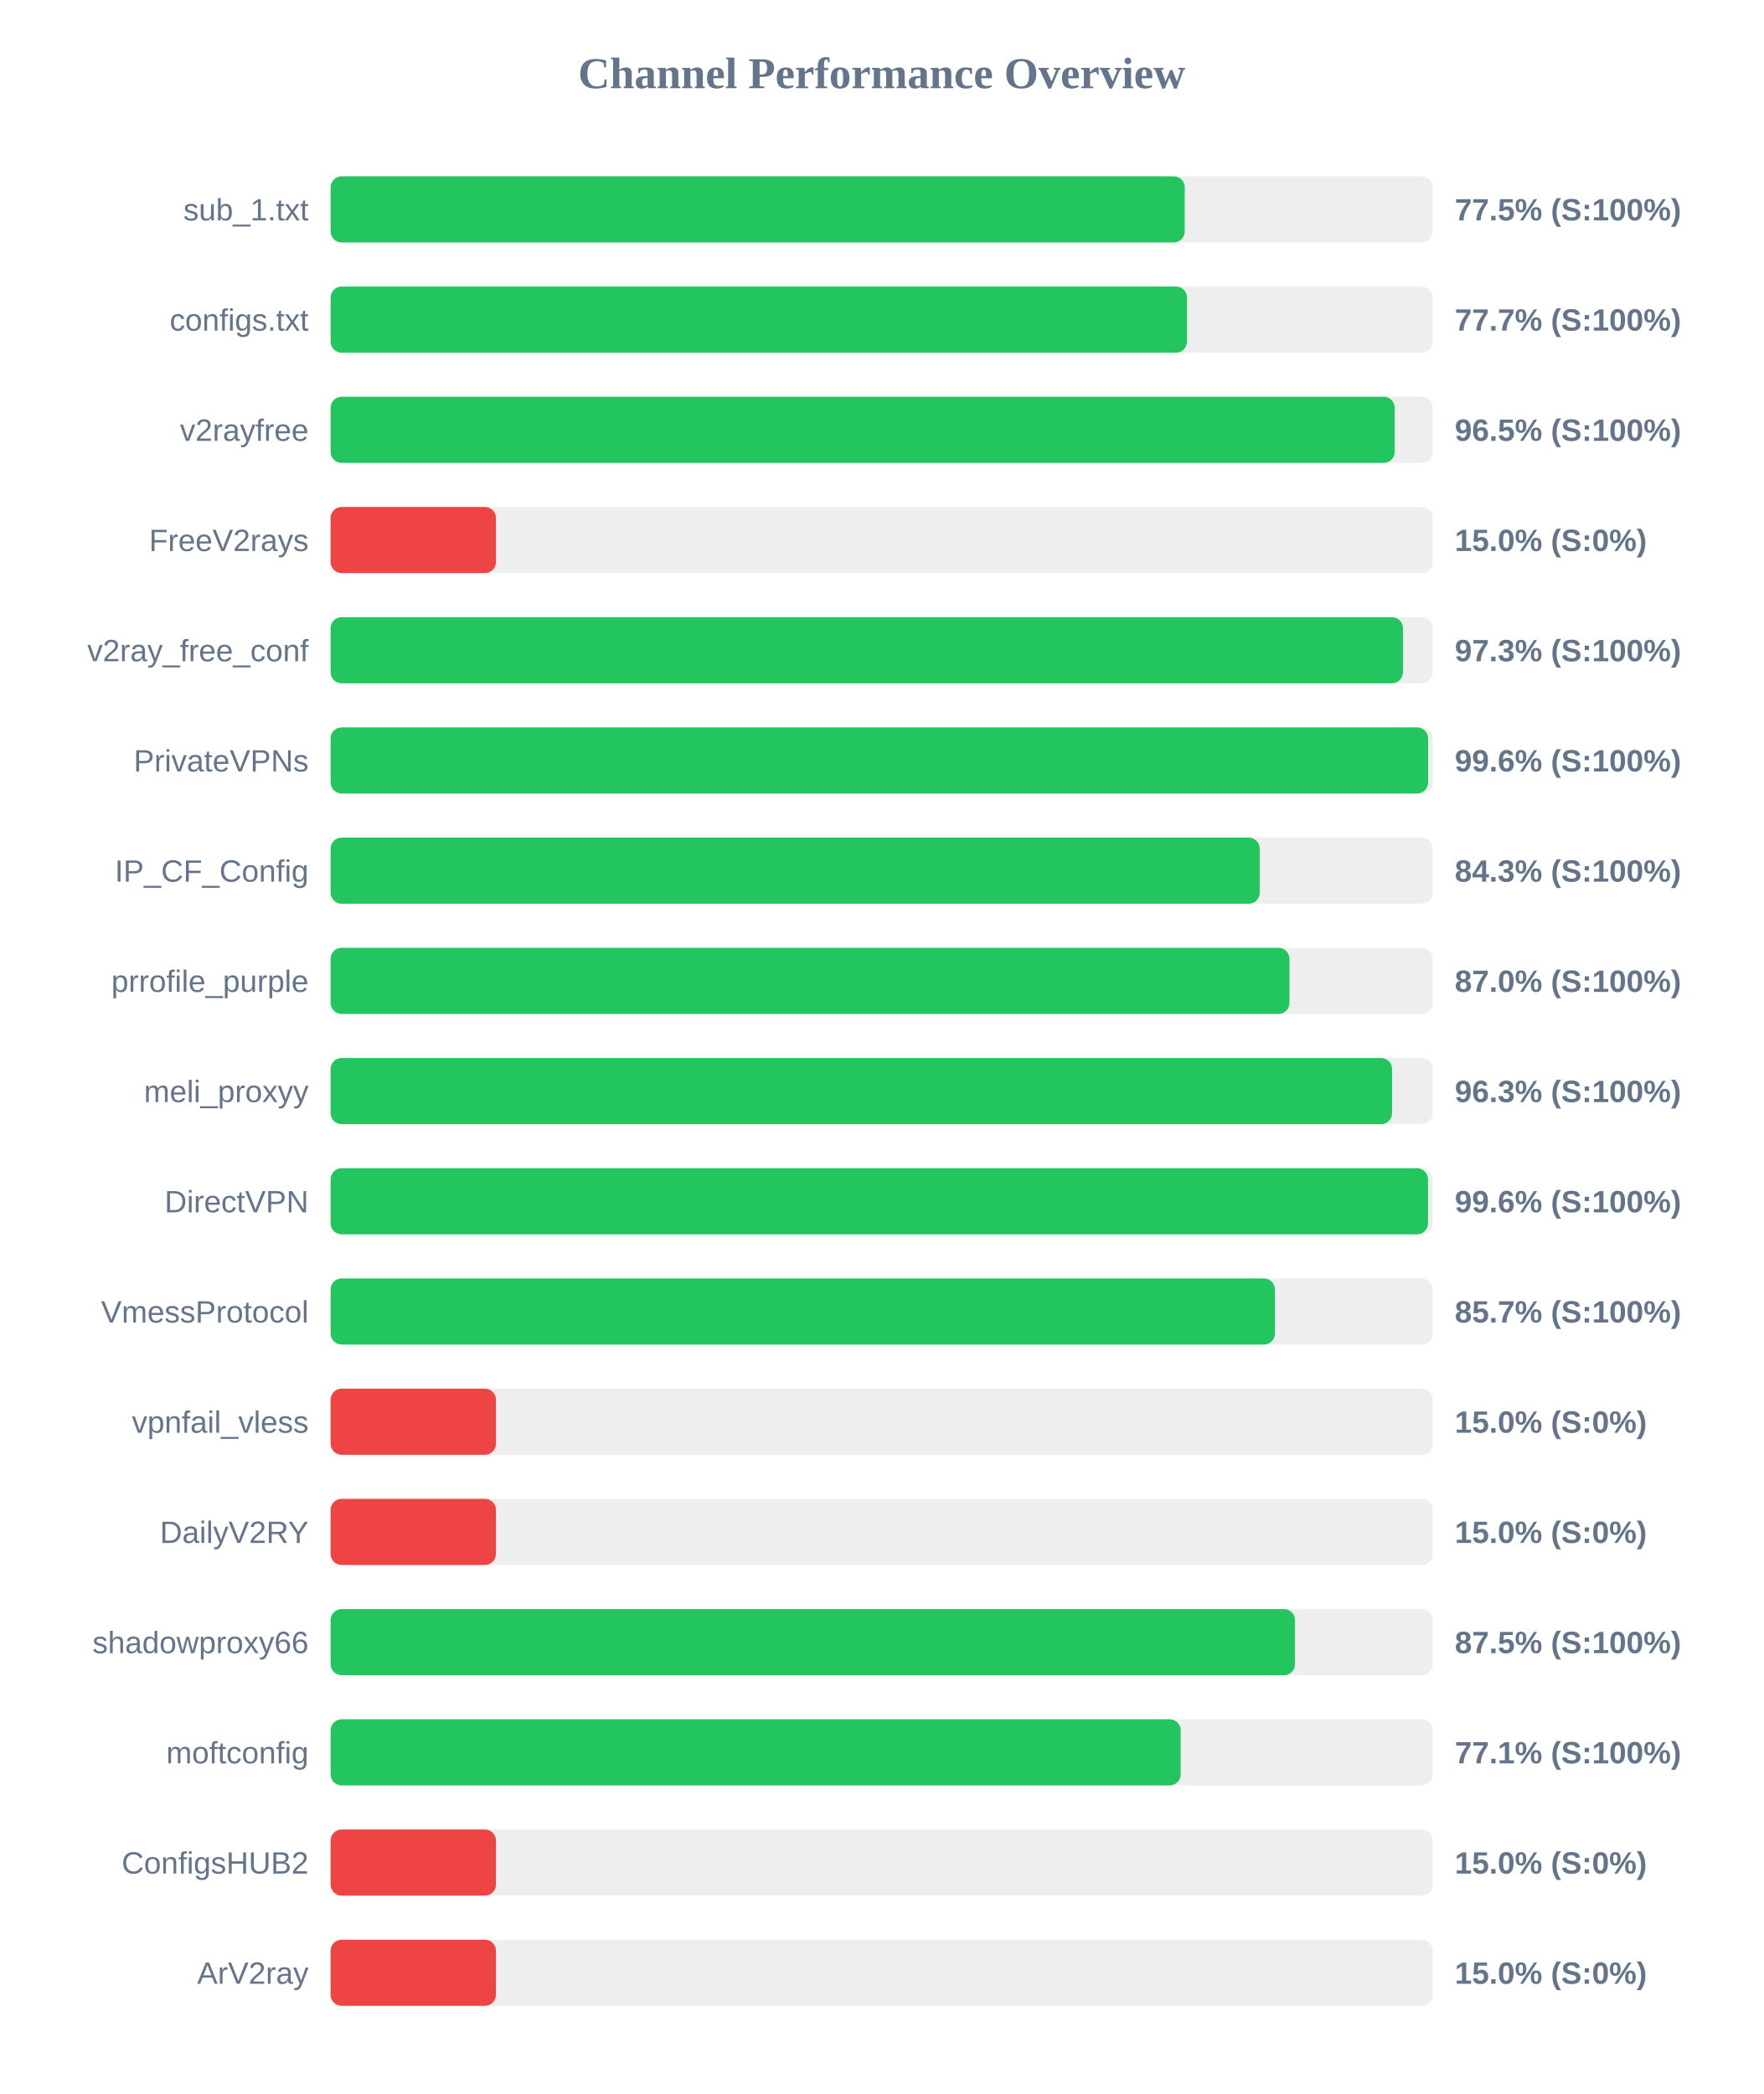
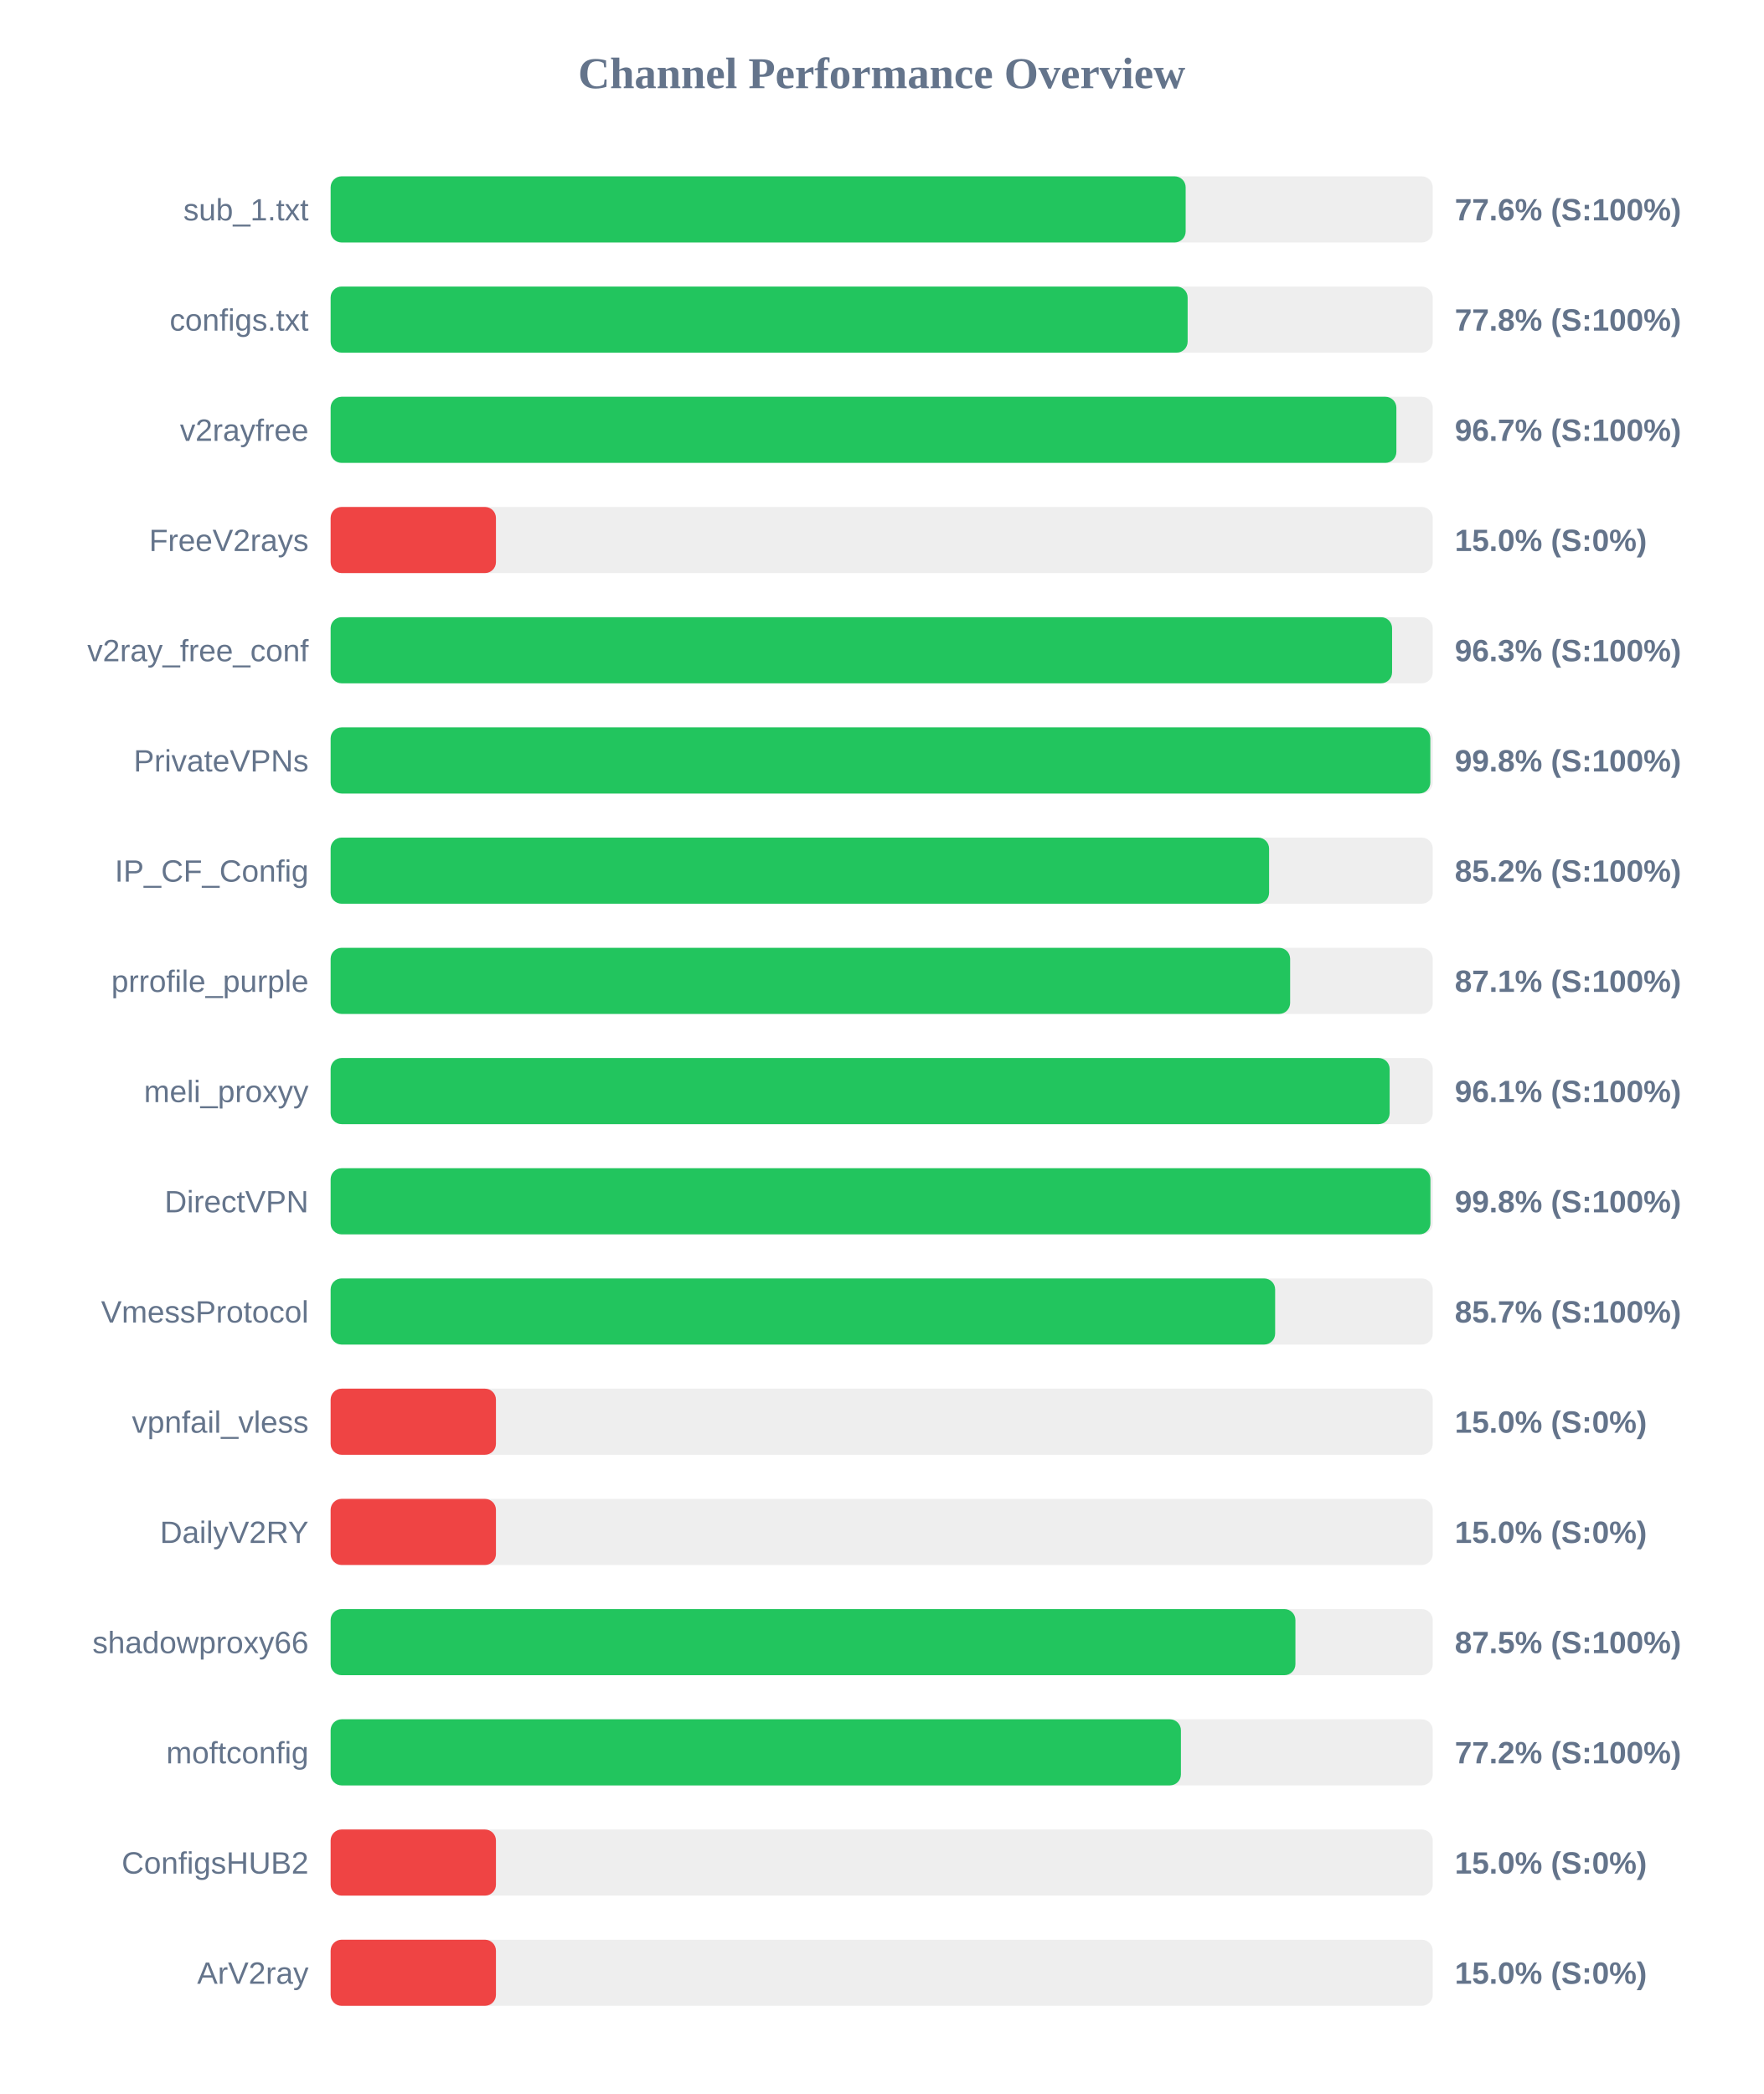
<svg xmlns="http://www.w3.org/2000/svg" width="800" height="950" version="1.1">
  <style>
        .row { font: 14px Arial; fill: #64748b; }
        .score { font: bold 14px Arial; fill: #64748b; }
    </style>
  <text x="400" y="40" text-anchor="middle" font-size="20px" font-weight="bold" fill="#64748b">Channel Performance Overview</text>
  <rect x="150" y="80" width="500" height="30" fill="#eee" rx="5" />
-   <rect x="150" y="80" width="387.5" height="30" fill="#22c55e" rx="5" />
+   <rect x="150" y="80" width="387.9" height="30" fill="#22c55e" rx="5" />
  <text x="140" y="100" text-anchor="end" class="row">sub_1.txt</text>
-   <text x="660" y="100" text-anchor="start" class="score">77.5% (S:100%)</text>
+   <text x="660" y="100" text-anchor="start" class="score">77.6% (S:100%)</text>
  <rect x="150" y="130" width="500" height="30" fill="#eee" rx="5" />
-   <rect x="150" y="130" width="388.5" height="30" fill="#22c55e" rx="5" />
+   <rect x="150" y="130" width="388.8" height="30" fill="#22c55e" rx="5" />
  <text x="140" y="150" text-anchor="end" class="row">configs.txt</text>
-   <text x="660" y="150" text-anchor="start" class="score">77.7% (S:100%)</text>
+   <text x="660" y="150" text-anchor="start" class="score">77.8% (S:100%)</text>
  <rect x="150" y="180" width="500" height="30" fill="#eee" rx="5" />
-   <rect x="150" y="180" width="482.75" height="30" fill="#22c55e" rx="5" />
+   <rect x="150" y="180" width="483.5" height="30" fill="#22c55e" rx="5" />
  <text x="140" y="200" text-anchor="end" class="row">v2rayfree</text>
-   <text x="660" y="200" text-anchor="start" class="score">96.5% (S:100%)</text>
+   <text x="660" y="200" text-anchor="start" class="score">96.7% (S:100%)</text>
  <rect x="150" y="230" width="500" height="30" fill="#eee" rx="5" />
  <rect x="150" y="230" width="75.0" height="30" fill="#ef4444" rx="5" />
  <text x="140" y="250" text-anchor="end" class="row">FreeV2rays</text>
  <text x="660" y="250" text-anchor="start" class="score">15.0% (S:0%)</text>
  <rect x="150" y="280" width="500" height="30" fill="#eee" rx="5" />
-   <rect x="150" y="280" width="486.5" height="30" fill="#22c55e" rx="5" />
+   <rect x="150" y="280" width="481.55" height="30" fill="#22c55e" rx="5" />
  <text x="140" y="300" text-anchor="end" class="row">v2ray_free_conf</text>
-   <text x="660" y="300" text-anchor="start" class="score">97.3% (S:100%)</text>
+   <text x="660" y="300" text-anchor="start" class="score">96.3% (S:100%)</text>
  <rect x="150" y="330" width="500" height="30" fill="#eee" rx="5" />
-   <rect x="150" y="330" width="497.9" height="30" fill="#22c55e" rx="5" />
+   <rect x="150" y="330" width="498.9" height="30" fill="#22c55e" rx="5" />
  <text x="140" y="350" text-anchor="end" class="row">PrivateVPNs</text>
-   <text x="660" y="350" text-anchor="start" class="score">99.6% (S:100%)</text>
+   <text x="660" y="350" text-anchor="start" class="score">99.8% (S:100%)</text>
  <rect x="150" y="380" width="500" height="30" fill="#eee" rx="5" />
-   <rect x="150" y="380" width="421.5" height="30" fill="#22c55e" rx="5" />
+   <rect x="150" y="380" width="425.75" height="30" fill="#22c55e" rx="5" />
  <text x="140" y="400" text-anchor="end" class="row">IP_CF_Config</text>
-   <text x="660" y="400" text-anchor="start" class="score">84.3% (S:100%)</text>
+   <text x="660" y="400" text-anchor="start" class="score">85.2% (S:100%)</text>
  <rect x="150" y="430" width="500" height="30" fill="#eee" rx="5" />
-   <rect x="150" y="430" width="435.0" height="30" fill="#22c55e" rx="5" />
+   <rect x="150" y="430" width="435.3" height="30" fill="#22c55e" rx="5" />
  <text x="140" y="450" text-anchor="end" class="row">prrofile_purple</text>
-   <text x="660" y="450" text-anchor="start" class="score">87.0% (S:100%)</text>
+   <text x="660" y="450" text-anchor="start" class="score">87.1% (S:100%)</text>
  <rect x="150" y="480" width="500" height="30" fill="#eee" rx="5" />
-   <rect x="150" y="480" width="481.55" height="30" fill="#22c55e" rx="5" />
+   <rect x="150" y="480" width="480.45" height="30" fill="#22c55e" rx="5" />
  <text x="140" y="500" text-anchor="end" class="row">meli_proxyy</text>
-   <text x="660" y="500" text-anchor="start" class="score">96.3% (S:100%)</text>
+   <text x="660" y="500" text-anchor="start" class="score">96.1% (S:100%)</text>
  <rect x="150" y="530" width="500" height="30" fill="#eee" rx="5" />
-   <rect x="150" y="530" width="497.85" height="30" fill="#22c55e" rx="5" />
+   <rect x="150" y="530" width="498.95" height="30" fill="#22c55e" rx="5" />
  <text x="140" y="550" text-anchor="end" class="row">DirectVPN</text>
-   <text x="660" y="550" text-anchor="start" class="score">99.6% (S:100%)</text>
+   <text x="660" y="550" text-anchor="start" class="score">99.8% (S:100%)</text>
  <rect x="150" y="580" width="500" height="30" fill="#eee" rx="5" />
-   <rect x="150" y="580" width="428.4" height="30" fill="#22c55e" rx="5" />
+   <rect x="150" y="580" width="428.5" height="30" fill="#22c55e" rx="5" />
  <text x="140" y="600" text-anchor="end" class="row">VmessProtocol</text>
  <text x="660" y="600" text-anchor="start" class="score">85.7% (S:100%)</text>
  <rect x="150" y="630" width="500" height="30" fill="#eee" rx="5" />
  <rect x="150" y="630" width="75.0" height="30" fill="#ef4444" rx="5" />
  <text x="140" y="650" text-anchor="end" class="row">vpnfail_vless</text>
  <text x="660" y="650" text-anchor="start" class="score">15.0% (S:0%)</text>
  <rect x="150" y="680" width="500" height="30" fill="#eee" rx="5" />
  <rect x="150" y="680" width="75.0" height="30" fill="#ef4444" rx="5" />
  <text x="140" y="700" text-anchor="end" class="row">DailyV2RY</text>
  <text x="660" y="700" text-anchor="start" class="score">15.0% (S:0%)</text>
  <rect x="150" y="730" width="500" height="30" fill="#eee" rx="5" />
-   <rect x="150" y="730" width="437.5" height="30" fill="#22c55e" rx="5" />
+   <rect x="150" y="730" width="437.7" height="30" fill="#22c55e" rx="5" />
  <text x="140" y="750" text-anchor="end" class="row">shadowproxy66</text>
  <text x="660" y="750" text-anchor="start" class="score">87.5% (S:100%)</text>
  <rect x="150" y="780" width="500" height="30" fill="#eee" rx="5" />
-   <rect x="150" y="780" width="385.65" height="30" fill="#22c55e" rx="5" />
+   <rect x="150" y="780" width="385.75" height="30" fill="#22c55e" rx="5" />
  <text x="140" y="800" text-anchor="end" class="row">moftconfig</text>
-   <text x="660" y="800" text-anchor="start" class="score">77.1% (S:100%)</text>
+   <text x="660" y="800" text-anchor="start" class="score">77.2% (S:100%)</text>
  <rect x="150" y="830" width="500" height="30" fill="#eee" rx="5" />
  <rect x="150" y="830" width="75.0" height="30" fill="#ef4444" rx="5" />
  <text x="140" y="850" text-anchor="end" class="row">ConfigsHUB2</text>
  <text x="660" y="850" text-anchor="start" class="score">15.0% (S:0%)</text>
  <rect x="150" y="880" width="500" height="30" fill="#eee" rx="5" />
  <rect x="150" y="880" width="75.0" height="30" fill="#ef4444" rx="5" />
  <text x="140" y="900" text-anchor="end" class="row">ArV2ray</text>
  <text x="660" y="900" text-anchor="start" class="score">15.0% (S:0%)</text>
</svg>
